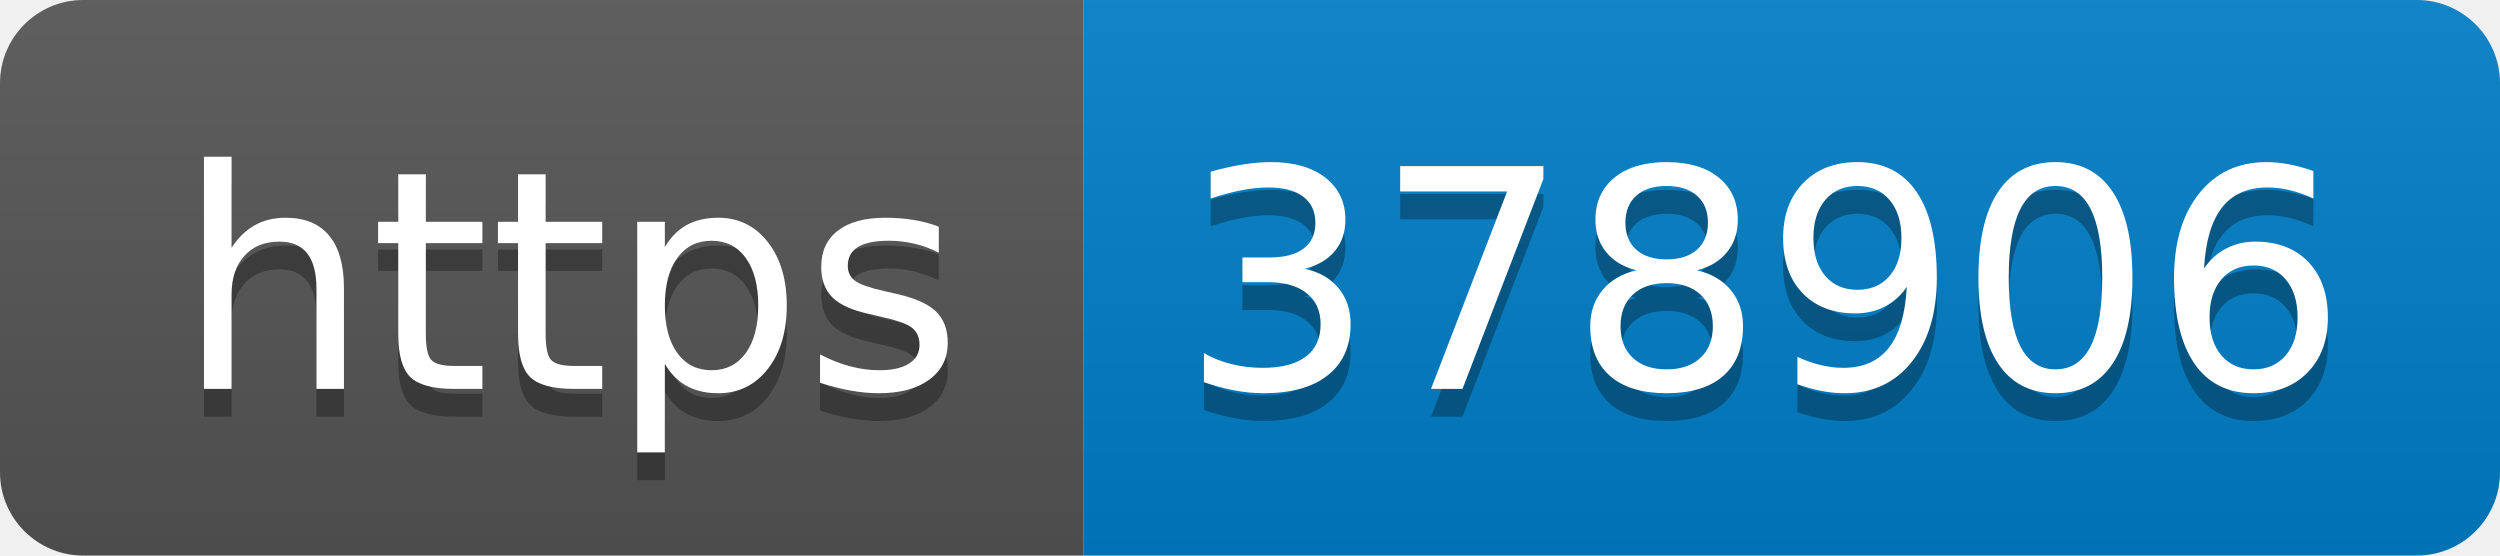
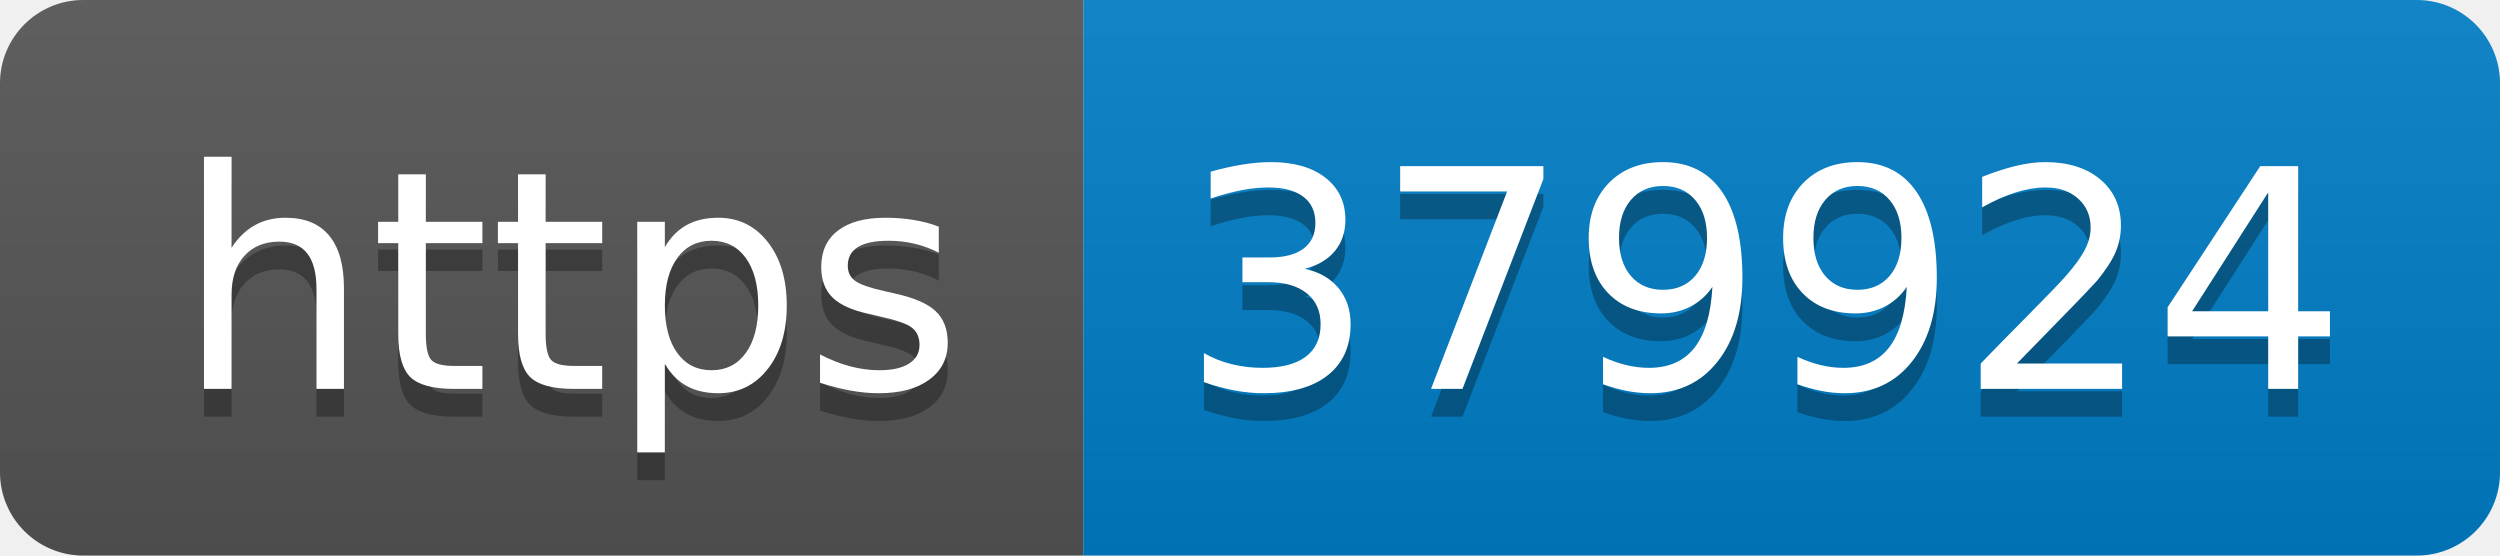
- <svg xmlns="http://www.w3.org/2000/svg" width="90" height="20" role="img" aria-label="https: 378906">
+ <svg xmlns="http://www.w3.org/2000/svg" width="90" height="20" role="img" aria-label="https: 379924">
  <linearGradient id="s" x2="0" y2="100%">
    <stop offset="0" stop-color="#bbb" stop-opacity=".1" />
    <stop offset="1" stop-opacity=".1" />
  </linearGradient>
  <clipPath id="r">
    <rect width="90" height="20" rx="3" fill="#fff" />
  </clipPath>
  <g clip-path="url(#r)">
    <rect width="39" height="20" fill="#555" />
    <rect x="39" width="51" height="20" fill="#007ec6" />
    <rect width="90" height="20" fill="url(#s)" />
  </g>
  <g fill="#fff" text-anchor="middle" font-family="Verdana,Geneva,DejaVu Sans,sans-serif" text-rendering="geometricPrecision" font-size="110">
    <text aria-hidden="true" x="205" y="150" fill="#010101" fill-opacity=".3" transform="scale(.1)" textLength="290">https</text>
    <text x="205" y="140" transform="scale(.1)" fill="#fff" textLength="290">https</text>
-     <text aria-hidden="true" x="635" y="150" fill="#010101" fill-opacity=".3" transform="scale(.1)" textLength="410">378906</text>
-     <text x="635" y="140" transform="scale(.1)" fill="#fff" textLength="410">378906</text>
+     <text aria-hidden="true" x="635" y="150" fill="#010101" fill-opacity=".3" transform="scale(.1)" textLength="410">379924</text>
+     <text x="635" y="140" transform="scale(.1)" fill="#fff" textLength="410">379924</text>
  </g>
</svg>
